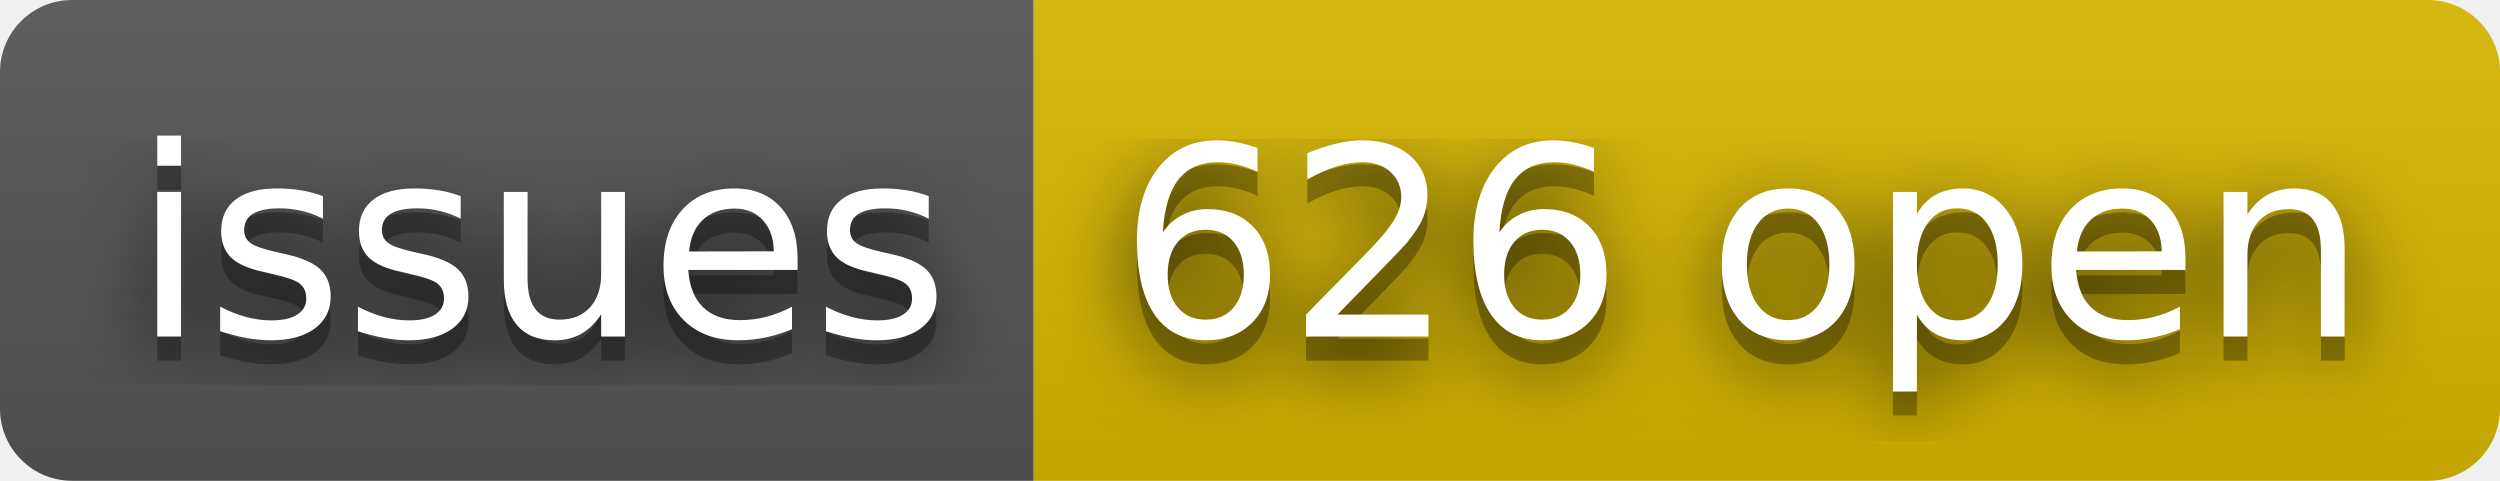
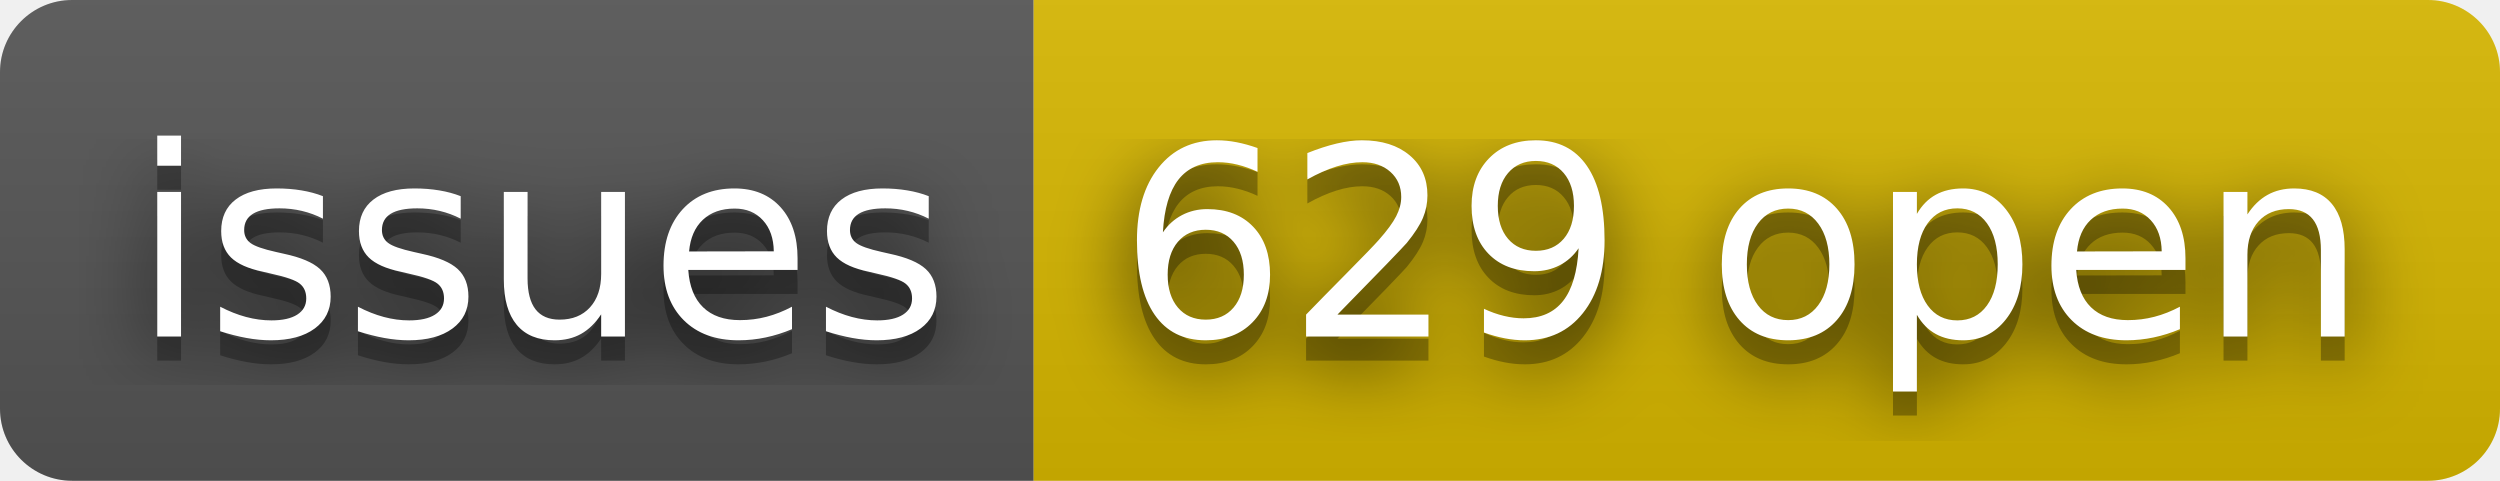
- <svg xmlns="http://www.w3.org/2000/svg" width="104" height="20" role="img" aria-label="issues: 626 open">
+ <svg xmlns="http://www.w3.org/2000/svg" width="104" height="20" role="img" aria-label="issues: 629 open">
  <filter id="blur">
    <feGaussianBlur in="SourceGraphic" stdDeviation="16" />
  </filter>
  <linearGradient id="s" x2="0" y2="100%">
    <stop offset="0" stop-color="#bbb" stop-opacity=".1" />
    <stop offset="1" stop-opacity=".1" />
  </linearGradient>
  <clipPath id="r">
    <rect width="104" height="20" rx="3" fill="#fff" />
  </clipPath>
  <g clip-path="url(#r)">
    <rect width="43" height="20" fill="#555" />
    <rect x="43" width="61" height="20" fill="#d8b800" />
    <rect width="104" height="20" fill="url(#s)" />
  </g>
  <g fill="#fff" text-anchor="middle" font-family="Verdana,Geneva,DejaVu Sans,sans-serif" text-rendering="geometricPrecision" font-size="110">
    <text aria-hidden="true" x="225" y="150" fill="#010101" fill-opacity=".80" filter="url(#blur)" transform="scale(.1)" textLength="330">issues</text>
    <text aria-hidden="true" x="225" y="150" fill="#010101" fill-opacity=".3" transform="scale(.1)" textLength="330">issues</text>
    <text x="225" y="140" transform="scale(.1)" fill="#fff" textLength="330">issues</text>
-     <text aria-hidden="true" x="725" y="150" fill="#010101" fill-opacity=".80" filter="url(#blur)" transform="scale(.1)" textLength="510">626 open</text>
-     <text aria-hidden="true" x="725" y="150" fill="#010101" fill-opacity=".3" transform="scale(.1)" textLength="510">626 open</text>
-     <text x="725" y="140" transform="scale(.1)" fill="#fff" textLength="510">626 open</text>
+     <text aria-hidden="true" x="725" y="150" fill="#010101" fill-opacity=".80" filter="url(#blur)" transform="scale(.1)" textLength="510">629 open</text>
+     <text aria-hidden="true" x="725" y="150" fill="#010101" fill-opacity=".3" transform="scale(.1)" textLength="510">629 open</text>
+     <text x="725" y="140" transform="scale(.1)" fill="#fff" textLength="510">629 open</text>
  </g>
</svg>
